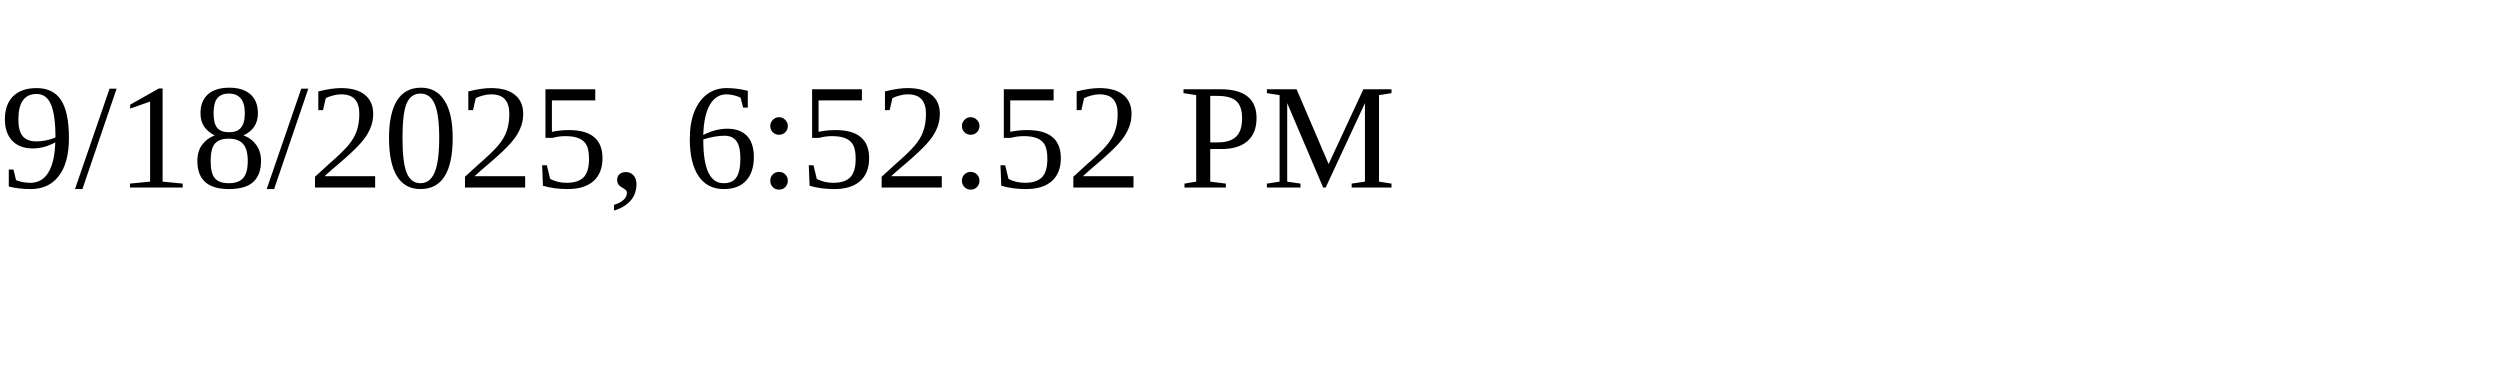
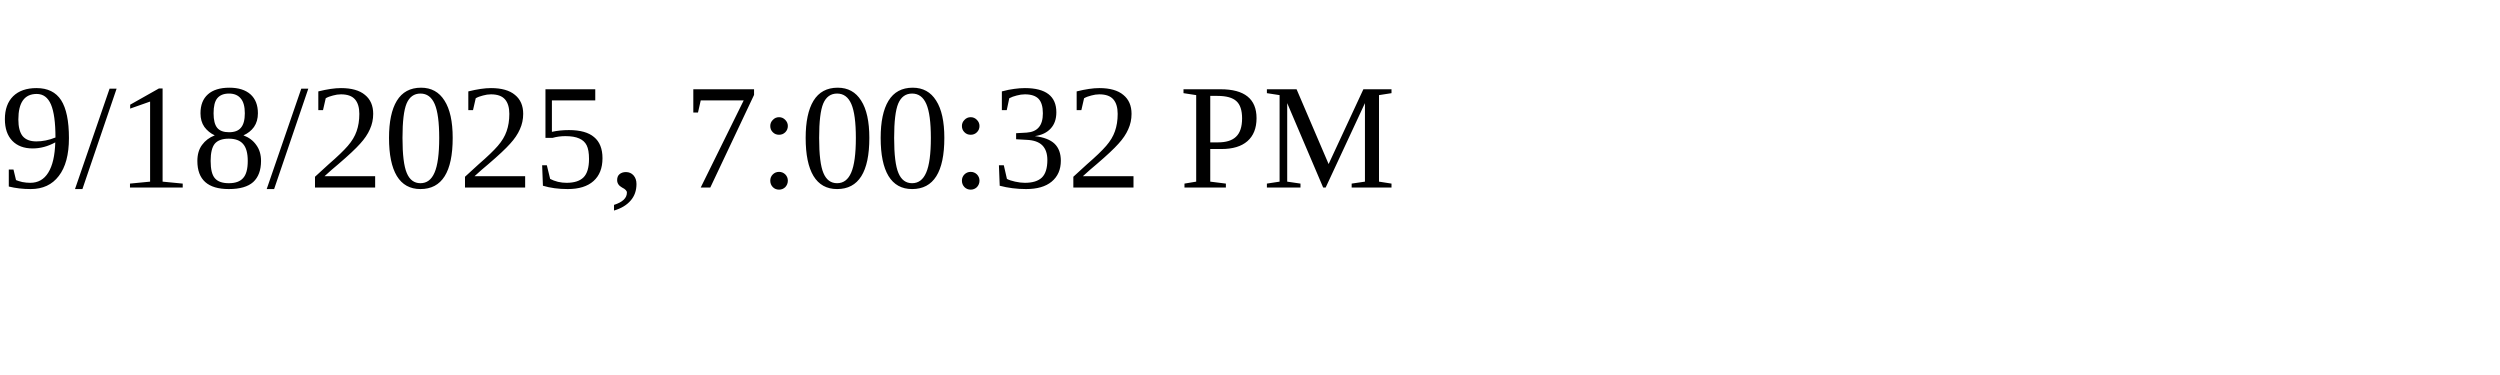
<svg xmlns="http://www.w3.org/2000/svg" height="30" width="200">
-   <text x="0" y="15">9/18/2025, 6:52:52 PM</text>
+   <text x="0" y="15">9/18/2025, 7:00:32 PM</text>
</svg>
